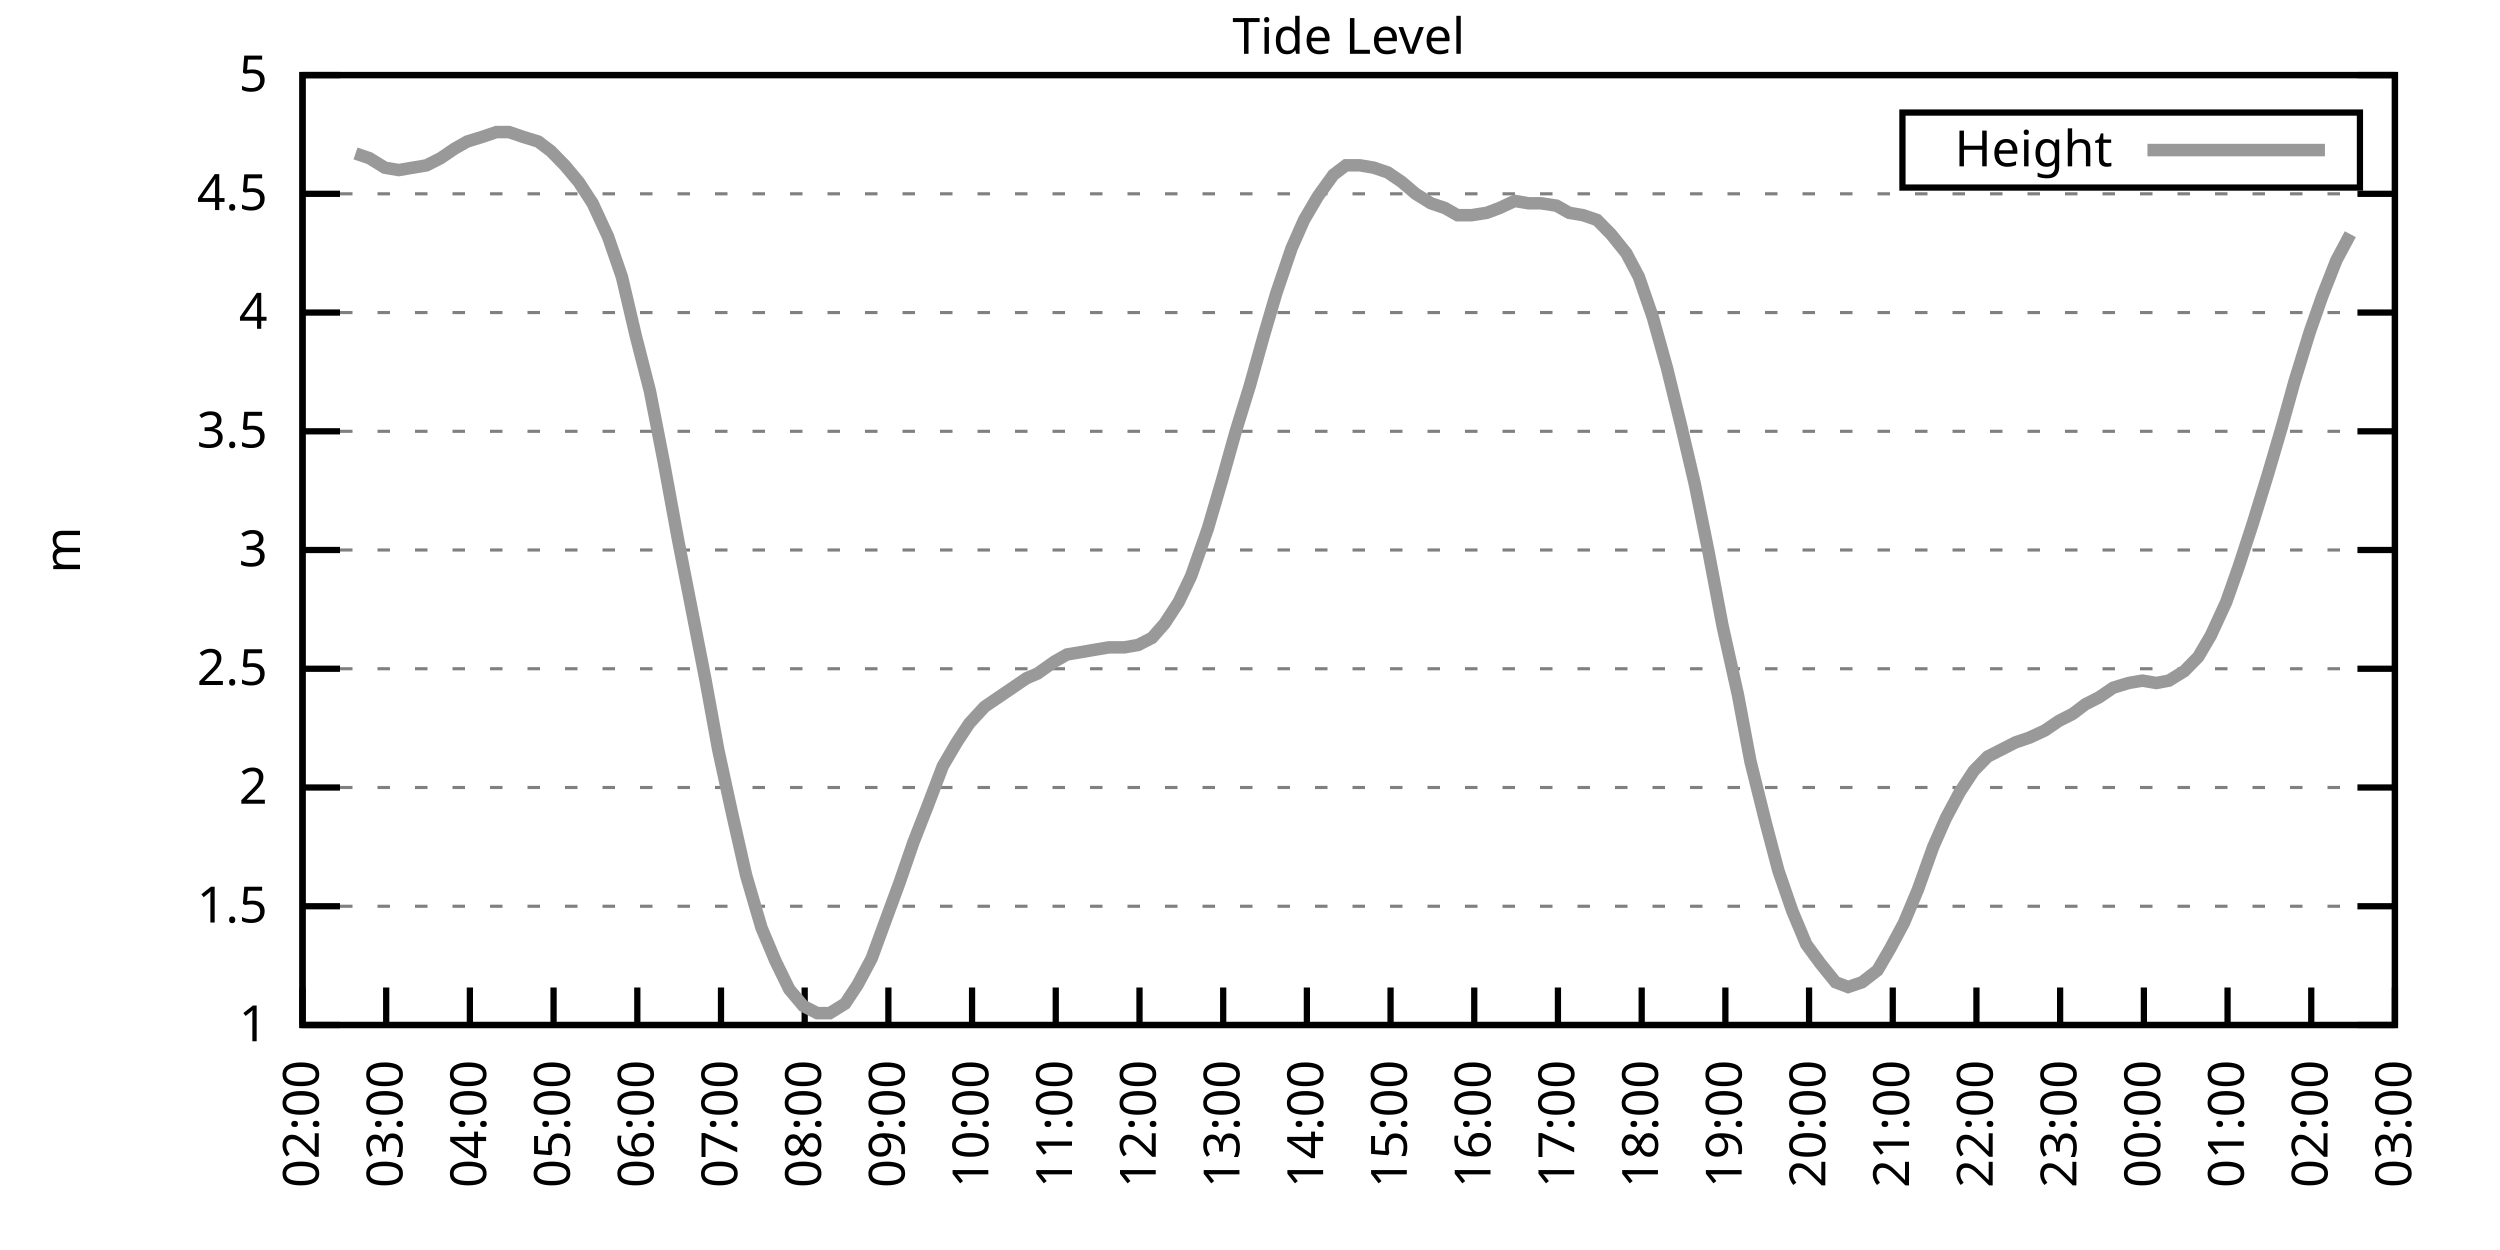
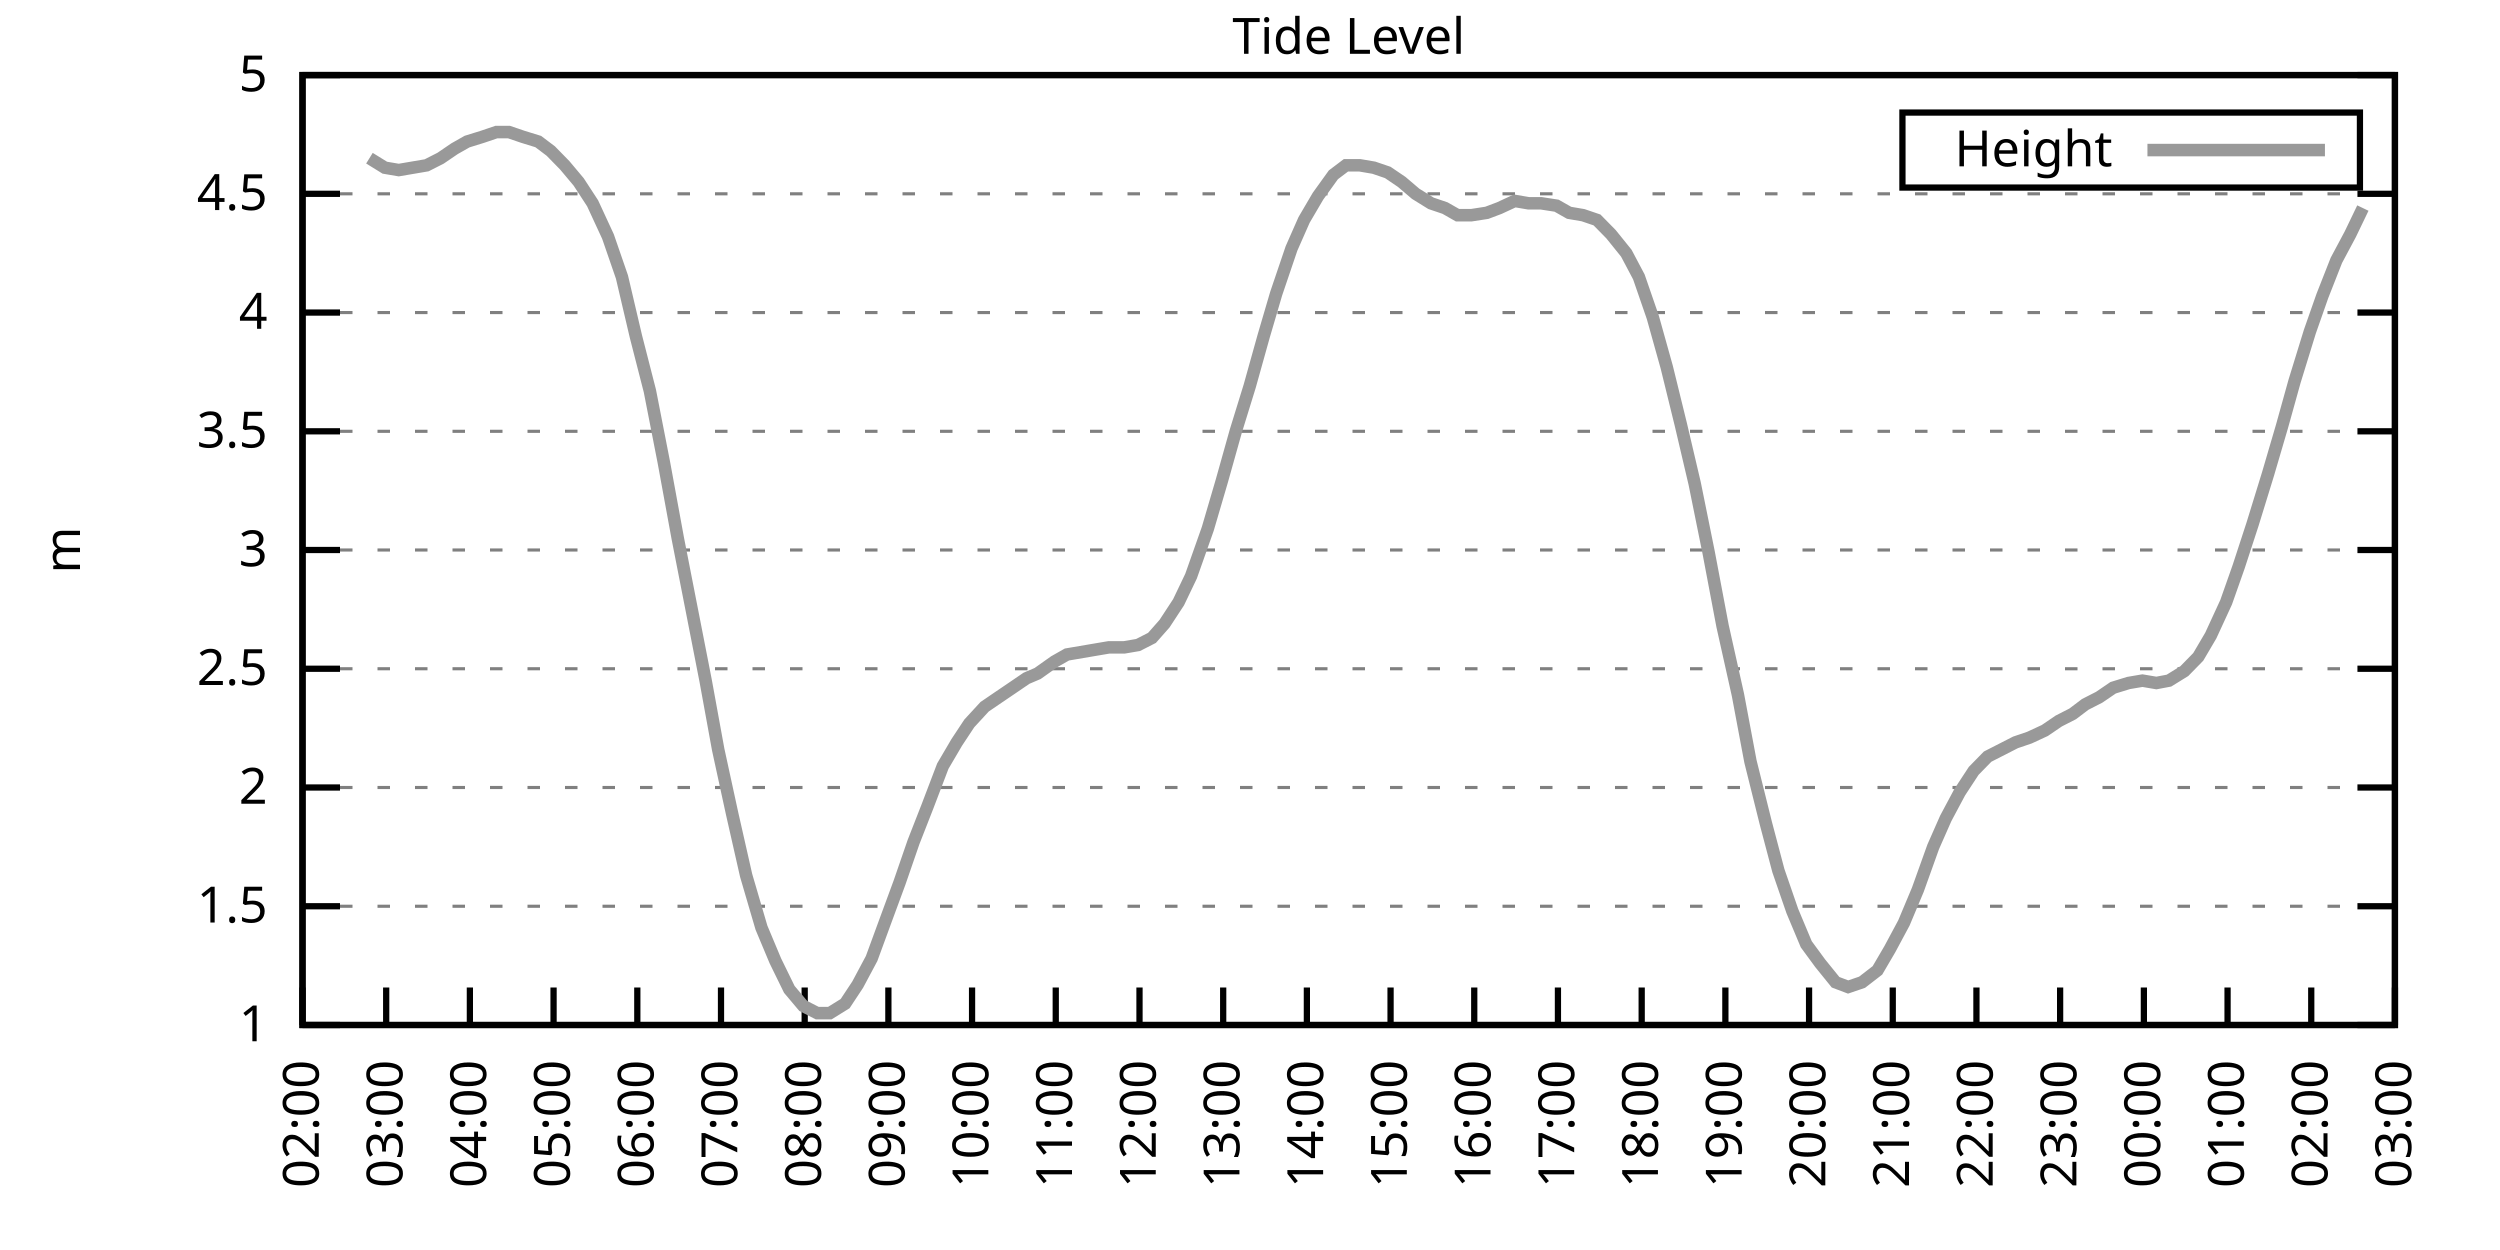
<svg xmlns="http://www.w3.org/2000/svg" xmlns:xlink="http://www.w3.org/1999/xlink" width="400" height="200" viewBox="0 0 400 200">
  <g id="gnuplot_canvas">
    <rect x="0" y="0" width="400" height="200" fill="none" />
    <defs>
      <circle id="gpDot" r="0.5" stroke-width="0.5" stroke="currentColor" />
      <path id="gpPt0" stroke-width="0.333" stroke="currentColor" d="M-1,0 h2 M0,-1 v2" />
      <path id="gpPt1" stroke-width="0.333" stroke="currentColor" d="M-1,-1 L1,1 M1,-1 L-1,1" />
      <path id="gpPt2" stroke-width="0.333" stroke="currentColor" d="M-1,0 L1,0 M0,-1 L0,1 M-1,-1 L1,1 M-1,1 L1,-1" />
      <rect id="gpPt3" stroke-width="0.333" stroke="currentColor" x="-1" y="-1" width="2" height="2" />
      <rect id="gpPt4" stroke-width="0.333" stroke="currentColor" fill="currentColor" x="-1" y="-1" width="2" height="2" />
      <circle id="gpPt5" stroke-width="0.333" stroke="currentColor" cx="0" cy="0" r="1" />
      <use xlink:href="#gpPt5" id="gpPt6" fill="currentColor" stroke="none" />
      <path id="gpPt7" stroke-width="0.333" stroke="currentColor" d="M0,-1.33 L-1.33,0.67 L1.33,0.67 z" />
      <use xlink:href="#gpPt7" id="gpPt8" fill="currentColor" stroke="none" />
      <use xlink:href="#gpPt7" id="gpPt9" stroke="currentColor" transform="rotate(180)" />
      <use xlink:href="#gpPt9" id="gpPt10" fill="currentColor" stroke="none" />
      <use xlink:href="#gpPt3" id="gpPt11" stroke="currentColor" transform="rotate(45)" />
      <use xlink:href="#gpPt11" id="gpPt12" fill="currentColor" stroke="none" />
      <path id="gpPt13" stroke-width="0.333" stroke="currentColor" d="M0,1.330 L1.265,0.411 L0.782,-1.067 L-0.782,-1.076 L-1.265,0.411 z" />
      <use xlink:href="#gpPt13" id="gpPt14" fill="currentColor" stroke="none" />
      <filter id="textbox" filterUnits="objectBoundingBox" x="0" y="0" height="1" width="1">
        <feFlood flood-color="white" flood-opacity="1" result="bgnd" />
        <feComposite in="SourceGraphic" in2="bgnd" operator="atop" />
      </filter>
      <filter id="greybox" filterUnits="objectBoundingBox" x="0" y="0" height="1" width="1">
        <feFlood flood-color="lightgrey" flood-opacity="1" result="grey" />
        <feComposite in="SourceGraphic" in2="grey" operator="atop" />
      </filter>
    </defs>
    <g fill="none" color="white" stroke="currentColor" stroke-width="1.00" stroke-linecap="butt" stroke-linejoin="miter">
</g>
    <g fill="none" color="black" stroke="currentColor" stroke-width="1.00" stroke-linecap="butt" stroke-linejoin="miter">
      <g stroke="none" shape-rendering="crispEdges">
        <polygon fill="rgb(255, 255, 255)" points="48.40,164.00 383.18,164.00 383.18,12.02 48.40,12.02 " />
      </g>
    </g>
    <g fill="none" color="black" stroke="currentColor" stroke-width="1.00" stroke-linecap="butt" stroke-linejoin="miter">
</g>
    <g fill="none" color="black" stroke="black" stroke-width="0.50" stroke-linecap="butt" stroke-linejoin="miter">
</g>
    <g fill="none" color="gray" stroke="currentColor" stroke-width="0.50" stroke-linecap="butt" stroke-linejoin="miter">
      <path stroke="gray" stroke-dasharray="2,4" class="gridline" d="M48.40,164.00 L383.19,164.00  " />
    </g>
    <g fill="none" color="gray" stroke="gray" stroke-width="1.00" stroke-linecap="butt" stroke-linejoin="miter">
</g>
    <g fill="none" color="black" stroke="currentColor" stroke-width="1.00" stroke-linecap="butt" stroke-linejoin="miter">
      <path stroke="black" d="M48.40,164.00 L54.40,164.00 M383.19,164.00 L377.19,164.00  " />
      <g transform="translate(42.80,166.60)" stroke="none" fill="black" font-family="Sans" font-size="8.00" text-anchor="end">
        <text>
          <tspan font-family="Sans"> 1</tspan>
        </text>
      </g>
    </g>
    <g fill="none" color="black" stroke="currentColor" stroke-width="1.00" stroke-linecap="butt" stroke-linejoin="miter">
</g>
    <g fill="none" color="black" stroke="black" stroke-width="0.50" stroke-linecap="butt" stroke-linejoin="miter">
</g>
    <g fill="none" color="gray" stroke="currentColor" stroke-width="0.50" stroke-linecap="butt" stroke-linejoin="miter">
      <path stroke="gray" stroke-dasharray="2,4" class="gridline" d="M48.40,145.00 L383.19,145.00  " />
    </g>
    <g fill="none" color="gray" stroke="gray" stroke-width="1.00" stroke-linecap="butt" stroke-linejoin="miter">
</g>
    <g fill="none" color="black" stroke="currentColor" stroke-width="1.00" stroke-linecap="butt" stroke-linejoin="miter">
      <path stroke="black" d="M48.40,145.00 L54.40,145.00 M383.19,145.00 L377.19,145.00  " />
      <g transform="translate(42.80,147.60)" stroke="none" fill="black" font-family="Sans" font-size="8.00" text-anchor="end">
        <text>
          <tspan font-family="Sans"> 1.5</tspan>
        </text>
      </g>
    </g>
    <g fill="none" color="black" stroke="currentColor" stroke-width="1.00" stroke-linecap="butt" stroke-linejoin="miter">
</g>
    <g fill="none" color="black" stroke="black" stroke-width="0.50" stroke-linecap="butt" stroke-linejoin="miter">
</g>
    <g fill="none" color="gray" stroke="currentColor" stroke-width="0.50" stroke-linecap="butt" stroke-linejoin="miter">
      <path stroke="gray" stroke-dasharray="2,4" class="gridline" d="M48.40,126.00 L383.19,126.00  " />
    </g>
    <g fill="none" color="gray" stroke="gray" stroke-width="1.00" stroke-linecap="butt" stroke-linejoin="miter">
</g>
    <g fill="none" color="black" stroke="currentColor" stroke-width="1.00" stroke-linecap="butt" stroke-linejoin="miter">
      <path stroke="black" d="M48.40,126.00 L54.40,126.00 M383.19,126.00 L377.19,126.00  " />
      <g transform="translate(42.80,128.60)" stroke="none" fill="black" font-family="Sans" font-size="8.00" text-anchor="end">
        <text>
          <tspan font-family="Sans"> 2</tspan>
        </text>
      </g>
    </g>
    <g fill="none" color="black" stroke="currentColor" stroke-width="1.00" stroke-linecap="butt" stroke-linejoin="miter">
</g>
    <g fill="none" color="black" stroke="black" stroke-width="0.50" stroke-linecap="butt" stroke-linejoin="miter">
</g>
    <g fill="none" color="gray" stroke="currentColor" stroke-width="0.50" stroke-linecap="butt" stroke-linejoin="miter">
      <path stroke="gray" stroke-dasharray="2,4" class="gridline" d="M48.40,107.00 L383.19,107.00  " />
    </g>
    <g fill="none" color="gray" stroke="gray" stroke-width="1.00" stroke-linecap="butt" stroke-linejoin="miter">
</g>
    <g fill="none" color="black" stroke="currentColor" stroke-width="1.00" stroke-linecap="butt" stroke-linejoin="miter">
      <path stroke="black" d="M48.40,107.00 L54.40,107.00 M383.19,107.00 L377.19,107.00  " />
      <g transform="translate(42.80,109.60)" stroke="none" fill="black" font-family="Sans" font-size="8.00" text-anchor="end">
        <text>
          <tspan font-family="Sans"> 2.5</tspan>
        </text>
      </g>
    </g>
    <g fill="none" color="black" stroke="currentColor" stroke-width="1.00" stroke-linecap="butt" stroke-linejoin="miter">
</g>
    <g fill="none" color="black" stroke="black" stroke-width="0.50" stroke-linecap="butt" stroke-linejoin="miter">
</g>
    <g fill="none" color="gray" stroke="currentColor" stroke-width="0.50" stroke-linecap="butt" stroke-linejoin="miter">
      <path stroke="gray" stroke-dasharray="2,4" class="gridline" d="M48.40,88.00 L383.19,88.00  " />
    </g>
    <g fill="none" color="gray" stroke="gray" stroke-width="1.00" stroke-linecap="butt" stroke-linejoin="miter">
</g>
    <g fill="none" color="black" stroke="currentColor" stroke-width="1.00" stroke-linecap="butt" stroke-linejoin="miter">
      <path stroke="black" d="M48.40,88.00 L54.40,88.00 M383.19,88.00 L377.19,88.00  " />
      <g transform="translate(42.80,90.60)" stroke="none" fill="black" font-family="Sans" font-size="8.00" text-anchor="end">
        <text>
          <tspan font-family="Sans"> 3</tspan>
        </text>
      </g>
    </g>
    <g fill="none" color="black" stroke="currentColor" stroke-width="1.00" stroke-linecap="butt" stroke-linejoin="miter">
</g>
    <g fill="none" color="black" stroke="black" stroke-width="0.50" stroke-linecap="butt" stroke-linejoin="miter">
</g>
    <g fill="none" color="gray" stroke="currentColor" stroke-width="0.50" stroke-linecap="butt" stroke-linejoin="miter">
      <path stroke="gray" stroke-dasharray="2,4" class="gridline" d="M48.40,69.01 L383.19,69.01  " />
    </g>
    <g fill="none" color="gray" stroke="gray" stroke-width="1.00" stroke-linecap="butt" stroke-linejoin="miter">
</g>
    <g fill="none" color="black" stroke="currentColor" stroke-width="1.00" stroke-linecap="butt" stroke-linejoin="miter">
      <path stroke="black" d="M48.40,69.01 L54.40,69.01 M383.19,69.01 L377.19,69.01  " />
      <g transform="translate(42.80,71.61)" stroke="none" fill="black" font-family="Sans" font-size="8.00" text-anchor="end">
        <text>
          <tspan font-family="Sans"> 3.5</tspan>
        </text>
      </g>
    </g>
    <g fill="none" color="black" stroke="currentColor" stroke-width="1.00" stroke-linecap="butt" stroke-linejoin="miter">
</g>
    <g fill="none" color="black" stroke="black" stroke-width="0.50" stroke-linecap="butt" stroke-linejoin="miter">
</g>
    <g fill="none" color="gray" stroke="currentColor" stroke-width="0.50" stroke-linecap="butt" stroke-linejoin="miter">
      <path stroke="gray" stroke-dasharray="2,4" class="gridline" d="M48.40,50.01 L383.19,50.01  " />
    </g>
    <g fill="none" color="gray" stroke="gray" stroke-width="1.00" stroke-linecap="butt" stroke-linejoin="miter">
</g>
    <g fill="none" color="black" stroke="currentColor" stroke-width="1.00" stroke-linecap="butt" stroke-linejoin="miter">
      <path stroke="black" d="M48.40,50.01 L54.40,50.01 M383.19,50.01 L377.19,50.01  " />
      <g transform="translate(42.80,52.61)" stroke="none" fill="black" font-family="Sans" font-size="8.00" text-anchor="end">
        <text>
          <tspan font-family="Sans"> 4</tspan>
        </text>
      </g>
    </g>
    <g fill="none" color="black" stroke="currentColor" stroke-width="1.00" stroke-linecap="butt" stroke-linejoin="miter">
</g>
    <g fill="none" color="black" stroke="black" stroke-width="0.50" stroke-linecap="butt" stroke-linejoin="miter">
</g>
    <g fill="none" color="gray" stroke="currentColor" stroke-width="0.50" stroke-linecap="butt" stroke-linejoin="miter">
      <path stroke="gray" stroke-dasharray="2,4" class="gridline" d="M48.40,31.01 L383.19,31.01  " />
    </g>
    <g fill="none" color="gray" stroke="gray" stroke-width="1.00" stroke-linecap="butt" stroke-linejoin="miter">
</g>
    <g fill="none" color="black" stroke="currentColor" stroke-width="1.00" stroke-linecap="butt" stroke-linejoin="miter">
      <path stroke="black" d="M48.40,31.01 L54.40,31.01 M383.19,31.01 L377.19,31.01  " />
      <g transform="translate(42.80,33.61)" stroke="none" fill="black" font-family="Sans" font-size="8.00" text-anchor="end">
        <text>
          <tspan font-family="Sans"> 4.5</tspan>
        </text>
      </g>
    </g>
    <g fill="none" color="black" stroke="currentColor" stroke-width="1.00" stroke-linecap="butt" stroke-linejoin="miter">
</g>
    <g fill="none" color="black" stroke="black" stroke-width="0.50" stroke-linecap="butt" stroke-linejoin="miter">
</g>
    <g fill="none" color="gray" stroke="currentColor" stroke-width="0.50" stroke-linecap="butt" stroke-linejoin="miter">
      <path stroke="gray" stroke-dasharray="2,4" class="gridline" d="M48.40,12.01 L383.19,12.01  " />
    </g>
    <g fill="none" color="gray" stroke="gray" stroke-width="1.00" stroke-linecap="butt" stroke-linejoin="miter">
</g>
    <g fill="none" color="black" stroke="currentColor" stroke-width="1.00" stroke-linecap="butt" stroke-linejoin="miter">
      <path stroke="black" d="M48.40,12.01 L54.40,12.01 M383.19,12.01 L377.19,12.01  " />
      <g transform="translate(42.80,14.61)" stroke="none" fill="black" font-family="Sans" font-size="8.00" text-anchor="end">
        <text>
          <tspan font-family="Sans"> 5</tspan>
        </text>
      </g>
    </g>
    <g fill="none" color="black" stroke="currentColor" stroke-width="1.00" stroke-linecap="butt" stroke-linejoin="miter">
      <path stroke="black" d="M48.40,164.00 L48.40,158.00  " />
      <g transform="translate(51.00,169.60) rotate(270.00)" stroke="none" fill="black" font-family="Sans" font-size="8.00" text-anchor="end">
        <text>
          <tspan font-family="Sans">02:00</tspan>
        </text>
      </g>
    </g>
    <g fill="none" color="black" stroke="currentColor" stroke-width="1.00" stroke-linecap="butt" stroke-linejoin="miter">
      <path stroke="black" d="M61.79,164.00 L61.79,158.00  " />
      <g transform="translate(64.39,169.60) rotate(270.00)" stroke="none" fill="black" font-family="Sans" font-size="8.00" text-anchor="end">
        <text>
          <tspan font-family="Sans">03:00</tspan>
        </text>
      </g>
    </g>
    <g fill="none" color="black" stroke="currentColor" stroke-width="1.00" stroke-linecap="butt" stroke-linejoin="miter">
      <path stroke="black" d="M75.18,164.00 L75.18,158.00  " />
      <g transform="translate(77.78,169.60) rotate(270.00)" stroke="none" fill="black" font-family="Sans" font-size="8.00" text-anchor="end">
        <text>
          <tspan font-family="Sans">04:00</tspan>
        </text>
      </g>
    </g>
    <g fill="none" color="black" stroke="currentColor" stroke-width="1.00" stroke-linecap="butt" stroke-linejoin="miter">
      <path stroke="black" d="M88.57,164.00 L88.57,158.00  " />
      <g transform="translate(91.17,169.60) rotate(270.00)" stroke="none" fill="black" font-family="Sans" font-size="8.00" text-anchor="end">
        <text>
          <tspan font-family="Sans">05:00</tspan>
        </text>
      </g>
    </g>
    <g fill="none" color="black" stroke="currentColor" stroke-width="1.00" stroke-linecap="butt" stroke-linejoin="miter">
      <path stroke="black" d="M101.97,164.00 L101.97,158.00  " />
      <g transform="translate(104.57,169.60) rotate(270.00)" stroke="none" fill="black" font-family="Sans" font-size="8.00" text-anchor="end">
        <text>
          <tspan font-family="Sans">06:00</tspan>
        </text>
      </g>
    </g>
    <g fill="none" color="black" stroke="currentColor" stroke-width="1.00" stroke-linecap="butt" stroke-linejoin="miter">
      <path stroke="black" d="M115.36,164.00 L115.36,158.00  " />
      <g transform="translate(117.96,169.60) rotate(270.00)" stroke="none" fill="black" font-family="Sans" font-size="8.00" text-anchor="end">
        <text>
          <tspan font-family="Sans">07:00</tspan>
        </text>
      </g>
    </g>
    <g fill="none" color="black" stroke="currentColor" stroke-width="1.00" stroke-linecap="butt" stroke-linejoin="miter">
      <path stroke="black" d="M128.75,164.00 L128.75,158.00  " />
      <g transform="translate(131.35,169.60) rotate(270.00)" stroke="none" fill="black" font-family="Sans" font-size="8.00" text-anchor="end">
        <text>
          <tspan font-family="Sans">08:00</tspan>
        </text>
      </g>
    </g>
    <g fill="none" color="black" stroke="currentColor" stroke-width="1.00" stroke-linecap="butt" stroke-linejoin="miter">
      <path stroke="black" d="M142.14,164.00 L142.14,158.00  " />
      <g transform="translate(144.74,169.60) rotate(270.00)" stroke="none" fill="black" font-family="Sans" font-size="8.00" text-anchor="end">
        <text>
          <tspan font-family="Sans">09:00</tspan>
        </text>
      </g>
    </g>
    <g fill="none" color="black" stroke="currentColor" stroke-width="1.00" stroke-linecap="butt" stroke-linejoin="miter">
      <path stroke="black" d="M155.53,164.00 L155.53,158.00  " />
      <g transform="translate(158.13,169.60) rotate(270.00)" stroke="none" fill="black" font-family="Sans" font-size="8.00" text-anchor="end">
        <text>
          <tspan font-family="Sans">10:00</tspan>
        </text>
      </g>
    </g>
    <g fill="none" color="black" stroke="currentColor" stroke-width="1.00" stroke-linecap="butt" stroke-linejoin="miter">
      <path stroke="black" d="M168.92,164.00 L168.92,158.00  " />
      <g transform="translate(171.52,169.60) rotate(270.00)" stroke="none" fill="black" font-family="Sans" font-size="8.00" text-anchor="end">
        <text>
          <tspan font-family="Sans">11:00</tspan>
        </text>
      </g>
    </g>
    <g fill="none" color="black" stroke="currentColor" stroke-width="1.00" stroke-linecap="butt" stroke-linejoin="miter">
      <path stroke="black" d="M182.32,164.00 L182.32,158.00  " />
      <g transform="translate(184.92,169.60) rotate(270.00)" stroke="none" fill="black" font-family="Sans" font-size="8.00" text-anchor="end">
        <text>
          <tspan font-family="Sans">12:00</tspan>
        </text>
      </g>
    </g>
    <g fill="none" color="black" stroke="currentColor" stroke-width="1.00" stroke-linecap="butt" stroke-linejoin="miter">
      <path stroke="black" d="M195.71,164.00 L195.71,158.00  " />
      <g transform="translate(198.31,169.60) rotate(270.00)" stroke="none" fill="black" font-family="Sans" font-size="8.00" text-anchor="end">
        <text>
          <tspan font-family="Sans">13:00</tspan>
        </text>
      </g>
    </g>
    <g fill="none" color="black" stroke="currentColor" stroke-width="1.00" stroke-linecap="butt" stroke-linejoin="miter">
      <path stroke="black" d="M209.10,164.00 L209.10,158.00  " />
      <g transform="translate(211.70,169.60) rotate(270.00)" stroke="none" fill="black" font-family="Sans" font-size="8.00" text-anchor="end">
        <text>
          <tspan font-family="Sans">14:00</tspan>
        </text>
      </g>
    </g>
    <g fill="none" color="black" stroke="currentColor" stroke-width="1.00" stroke-linecap="butt" stroke-linejoin="miter">
      <path stroke="black" d="M222.49,164.00 L222.49,158.00  " />
      <g transform="translate(225.09,169.60) rotate(270.00)" stroke="none" fill="black" font-family="Sans" font-size="8.00" text-anchor="end">
        <text>
          <tspan font-family="Sans">15:00</tspan>
        </text>
      </g>
    </g>
    <g fill="none" color="black" stroke="currentColor" stroke-width="1.00" stroke-linecap="butt" stroke-linejoin="miter">
      <path stroke="black" d="M235.88,164.00 L235.88,158.00  " />
      <g transform="translate(238.48,169.60) rotate(270.00)" stroke="none" fill="black" font-family="Sans" font-size="8.00" text-anchor="end">
        <text>
          <tspan font-family="Sans">16:00</tspan>
        </text>
      </g>
    </g>
    <g fill="none" color="black" stroke="currentColor" stroke-width="1.00" stroke-linecap="butt" stroke-linejoin="miter">
      <path stroke="black" d="M249.27,164.00 L249.27,158.00  " />
      <g transform="translate(251.87,169.60) rotate(270.00)" stroke="none" fill="black" font-family="Sans" font-size="8.00" text-anchor="end">
        <text>
          <tspan font-family="Sans">17:00</tspan>
        </text>
      </g>
    </g>
    <g fill="none" color="black" stroke="currentColor" stroke-width="1.00" stroke-linecap="butt" stroke-linejoin="miter">
      <path stroke="black" d="M262.67,164.00 L262.67,158.00  " />
      <g transform="translate(265.27,169.60) rotate(270.00)" stroke="none" fill="black" font-family="Sans" font-size="8.00" text-anchor="end">
        <text>
          <tspan font-family="Sans">18:00</tspan>
        </text>
      </g>
    </g>
    <g fill="none" color="black" stroke="currentColor" stroke-width="1.00" stroke-linecap="butt" stroke-linejoin="miter">
      <path stroke="black" d="M276.06,164.00 L276.06,158.00  " />
      <g transform="translate(278.66,169.60) rotate(270.00)" stroke="none" fill="black" font-family="Sans" font-size="8.00" text-anchor="end">
        <text>
          <tspan font-family="Sans">19:00</tspan>
        </text>
      </g>
    </g>
    <g fill="none" color="black" stroke="currentColor" stroke-width="1.00" stroke-linecap="butt" stroke-linejoin="miter">
      <path stroke="black" d="M289.45,164.00 L289.45,158.00  " />
      <g transform="translate(292.05,169.60) rotate(270.00)" stroke="none" fill="black" font-family="Sans" font-size="8.00" text-anchor="end">
        <text>
          <tspan font-family="Sans">20:00</tspan>
        </text>
      </g>
    </g>
    <g fill="none" color="black" stroke="currentColor" stroke-width="1.00" stroke-linecap="butt" stroke-linejoin="miter">
      <path stroke="black" d="M302.84,164.00 L302.84,158.00  " />
      <g transform="translate(305.44,169.60) rotate(270.00)" stroke="none" fill="black" font-family="Sans" font-size="8.00" text-anchor="end">
        <text>
          <tspan font-family="Sans">21:00</tspan>
        </text>
      </g>
    </g>
    <g fill="none" color="black" stroke="currentColor" stroke-width="1.00" stroke-linecap="butt" stroke-linejoin="miter">
      <path stroke="black" d="M316.23,164.00 L316.23,158.00  " />
      <g transform="translate(318.83,169.60) rotate(270.00)" stroke="none" fill="black" font-family="Sans" font-size="8.00" text-anchor="end">
        <text>
          <tspan font-family="Sans">22:00</tspan>
        </text>
      </g>
    </g>
    <g fill="none" color="black" stroke="currentColor" stroke-width="1.00" stroke-linecap="butt" stroke-linejoin="miter">
      <path stroke="black" d="M329.62,164.00 L329.62,158.00  " />
      <g transform="translate(332.22,169.60) rotate(270.00)" stroke="none" fill="black" font-family="Sans" font-size="8.00" text-anchor="end">
        <text>
          <tspan font-family="Sans">23:00</tspan>
        </text>
      </g>
    </g>
    <g fill="none" color="black" stroke="currentColor" stroke-width="1.00" stroke-linecap="butt" stroke-linejoin="miter">
      <path stroke="black" d="M343.02,164.00 L343.02,158.00  " />
      <g transform="translate(345.62,169.60) rotate(270.00)" stroke="none" fill="black" font-family="Sans" font-size="8.00" text-anchor="end">
        <text>
          <tspan font-family="Sans">00:00</tspan>
        </text>
      </g>
    </g>
    <g fill="none" color="black" stroke="currentColor" stroke-width="1.00" stroke-linecap="butt" stroke-linejoin="miter">
      <path stroke="black" d="M356.41,164.00 L356.41,158.00  " />
      <g transform="translate(359.01,169.60) rotate(270.00)" stroke="none" fill="black" font-family="Sans" font-size="8.00" text-anchor="end">
        <text>
          <tspan font-family="Sans">01:00</tspan>
        </text>
      </g>
    </g>
    <g fill="none" color="black" stroke="currentColor" stroke-width="1.00" stroke-linecap="butt" stroke-linejoin="miter">
      <path stroke="black" d="M369.80,164.00 L369.80,158.00  " />
      <g transform="translate(372.40,169.60) rotate(270.00)" stroke="none" fill="black" font-family="Sans" font-size="8.00" text-anchor="end">
        <text>
          <tspan font-family="Sans">02:00</tspan>
        </text>
      </g>
    </g>
    <g fill="none" color="black" stroke="currentColor" stroke-width="1.00" stroke-linecap="butt" stroke-linejoin="miter">
      <path stroke="black" d="M383.19,164.00 L383.19,158.00  " />
      <g transform="translate(385.79,169.60) rotate(270.00)" stroke="none" fill="black" font-family="Sans" font-size="8.00" text-anchor="end">
        <text>
          <tspan font-family="Sans">03:00</tspan>
        </text>
      </g>
    </g>
    <g fill="none" color="black" stroke="currentColor" stroke-width="1.00" stroke-linecap="butt" stroke-linejoin="miter">
</g>
    <g fill="none" color="black" stroke="currentColor" stroke-width="1.00" stroke-linecap="butt" stroke-linejoin="miter">
      <path stroke="black" d="M48.40,12.01 L48.40,164.00 L383.19,164.00 L383.19,12.01 L48.40,12.01 Z  " />
    </g>
    <g fill="none" color="black" stroke="currentColor" stroke-width="1.00" stroke-linecap="butt" stroke-linejoin="miter">
</g>
    <g fill="none" color="black" stroke="currentColor" stroke-width="1.00" stroke-linecap="butt" stroke-linejoin="miter">
      <path stroke="black" d="M304.39,30.01 L304.39,18.01 L377.59,18.01 L377.59,30.01 L304.39,30.01 Z  " />
    </g>
    <g id="Tide_level_plot_1">
      <g fill="none" color="white" stroke="black" stroke-width="2.00" stroke-linecap="butt" stroke-linejoin="miter">
</g>
      <g fill="none" color="black" stroke="currentColor" stroke-width="2.00" stroke-linecap="butt" stroke-linejoin="miter">
        <g transform="translate(337.99,26.61)" stroke="none" fill="black" font-family="Sans" font-size="8.00" text-anchor="end">
          <text>
            <tspan font-family="Sans">Height</tspan>
          </text>
        </g>
      </g>
      <g fill="none" color="black" stroke="currentColor" stroke-width="2.00" stroke-linecap="butt" stroke-linejoin="miter">
-         <path stroke="rgb(153, 153, 153)" d="M343.59,24.01 L371.99,24.01 M56.88,24.55 L59.11,25.31 L61.57,26.83 L63.80,27.21 L66.03,26.83 L68.26,26.45   L70.50,25.31 L72.73,23.79 L74.74,22.65 L77.19,21.89 L79.42,21.13 L81.43,21.13 L83.66,21.89 L86.12,22.65   L88.13,24.17 L90.36,26.45 L92.59,29.11 L94.82,32.53 L97.28,37.85 L99.51,44.31 L101.74,53.81 L103.98,62.55   L106.21,73.95 L108.44,86.11 L110.67,97.50 L112.90,108.90 L114.91,119.92 L117.14,130.18 L119.38,140.06 L121.83,148.42   L124.06,153.74 L126.29,158.30 L128.53,160.96 L130.76,162.10 L132.77,162.10 L135.22,160.58 L137.23,157.54 L139.46,153.36   L141.69,147.28 L143.93,141.20 L146.16,134.74 L148.39,129.04 L150.85,122.58 L153.08,118.78 L155.09,115.74 L157.54,113.08   L159.77,111.56 L162.01,110.04 L164.24,108.52 L166.02,107.76 L168.70,105.86 L170.71,104.72 L172.94,104.34 L175.17,103.96   L177.41,103.58 L179.86,103.58 L182.09,103.20 L184.32,102.06 L186.33,99.78 L188.57,96.36 L190.57,92.18 L193.25,84.59   L195.48,76.99 L197.72,69.01 L199.95,61.79 L202.18,53.81 L204.19,46.97 L206.64,39.75 L208.65,35.19 L210.88,31.39   L213.34,27.97 L215.35,26.45 L217.58,26.45 L219.81,26.83 L222.04,27.59 L224.28,29.11 L226.51,31.01 L228.96,32.53   L231.20,33.29 L233.20,34.43 L235.44,34.43 L237.89,34.05 L239.90,33.29 L242.36,32.15 L244.59,32.53 L246.60,32.53   L249.05,32.91 L251.06,34.05 L253.29,34.43 L255.52,35.19 L257.76,37.47 L260.21,40.51 L262.22,44.31 L264.45,50.77   L266.68,58.75 L268.92,67.87 L271.15,77.37 L273.38,88.38 L275.61,100.16 L278.07,111.18 L280.07,121.82 L282.53,131.70   L284.54,139.30 L286.77,145.76 L289.00,151.08 L291.23,154.12 L293.69,157.16 L295.70,157.92 L297.93,157.16 L300.39,155.26   L302.39,151.84 L304.63,147.66 L306.86,142.34 L309.31,135.50 L311.32,130.94 L313.55,126.76 L315.79,123.34 L318.02,121.06   L320.25,119.92 L322.48,118.78 L324.71,118.02 L327.17,116.88 L329.40,115.36 L331.63,114.22 L333.64,112.70 L335.87,111.56   L338.10,110.04 L340.56,109.28 L342.79,108.90 L345.02,109.28 L347.03,108.90 L349.49,107.38 L351.72,105.10 L353.73,101.68   L356.18,96.36 L358.19,90.66 L360.42,83.83 L362.88,75.85 L365.11,68.25 L367.12,61.03 L369.58,53.05 L371.58,47.35   L373.82,41.65 L376.05,37.47  " />
+         <path stroke="rgb(153, 153, 153)" d="M343.59,24.01 L371.99,24.01 M59.11,25.31 L61.57,26.83 L63.80,27.21 L66.03,26.83 L68.26,26.45 L70.50,25.31   L72.73,23.79 L74.74,22.65 L77.19,21.89 L79.42,21.13 L81.43,21.13 L83.66,21.89 L86.12,22.65 L88.13,24.17   L90.36,26.45 L92.59,29.11 L94.82,32.53 L97.28,37.85 L99.51,44.31 L101.74,53.81 L103.98,62.55 L106.21,73.95   L108.44,86.11 L110.67,97.50 L112.90,108.90 L114.91,119.92 L117.14,130.18 L119.38,140.06 L121.83,148.42 L124.06,153.74   L126.29,158.30 L128.53,160.96 L130.76,162.10 L132.77,162.10 L135.22,160.58 L137.23,157.54 L139.46,153.36 L141.69,147.28   L143.93,141.20 L146.16,134.74 L148.39,129.04 L150.85,122.58 L153.08,118.78 L155.09,115.74 L157.54,113.08 L159.77,111.56   L162.01,110.04 L164.24,108.52 L166.02,107.76 L168.70,105.86 L170.71,104.72 L172.94,104.34 L175.17,103.96 L177.41,103.58   L179.86,103.58 L182.09,103.20 L184.32,102.06 L186.33,99.78 L188.57,96.36 L190.57,92.18 L193.25,84.59 L195.48,76.99   L197.72,69.01 L199.95,61.79 L202.18,53.81 L204.19,46.97 L206.64,39.75 L208.65,35.19 L210.88,31.39 L213.34,27.97   L215.35,26.45 L217.58,26.45 L219.81,26.83 L222.04,27.59 L224.28,29.11 L226.51,31.01 L228.96,32.53 L231.20,33.29   L233.20,34.43 L235.44,34.43 L237.89,34.05 L239.90,33.29 L242.36,32.15 L244.59,32.53 L246.60,32.53 L249.05,32.91   L251.06,34.05 L253.29,34.43 L255.52,35.19 L257.76,37.47 L260.21,40.51 L262.22,44.31 L264.45,50.77 L266.68,58.75   L268.92,67.87 L271.15,77.37 L273.38,88.38 L275.61,100.16 L278.07,111.18 L280.07,121.82 L282.53,131.70 L284.54,139.30   L286.77,145.76 L289.00,151.08 L291.23,154.12 L293.69,157.16 L295.70,157.92 L297.93,157.16 L300.39,155.26 L302.39,151.84   L304.63,147.66 L306.86,142.34 L309.31,135.50 L311.32,130.94 L313.55,126.76 L315.79,123.34 L318.02,121.06 L320.25,119.92   L322.48,118.78 L324.71,118.02 L327.17,116.88 L329.40,115.36 L331.63,114.22 L333.64,112.70 L335.87,111.56 L338.10,110.04   L340.56,109.28 L342.79,108.90 L345.02,109.28 L347.03,108.90 L349.49,107.38 L351.72,105.10 L353.73,101.68 L356.18,96.36   L358.19,90.66 L360.42,83.83 L362.88,75.85 L365.11,68.25 L367.12,61.03 L369.58,53.05 L371.58,47.35 L373.82,41.65   L376.05,37.47 L378.06,33.29  " />
      </g>
    </g>
    <g fill="none" color="black" stroke="currentColor" stroke-width="2.00" stroke-linecap="butt" stroke-linejoin="miter">
</g>
    <g fill="none" color="black" stroke="black" stroke-width="1.00" stroke-linecap="butt" stroke-linejoin="miter">
</g>
    <g fill="none" color="black" stroke="currentColor" stroke-width="1.00" stroke-linecap="butt" stroke-linejoin="miter">
      <path stroke="black" d="M48.40,12.01 L48.40,164.00 L383.19,164.00 L383.19,12.01 L48.40,12.01 Z  " />
      <g transform="translate(12.80,88.01) rotate(270.00)" stroke="none" fill="black" font-family="Sans" font-size="8.00" text-anchor="middle">
        <text>
          <tspan font-family="Sans">m</tspan>
        </text>
      </g>
    </g>
    <g fill="none" color="black" stroke="currentColor" stroke-width="1.00" stroke-linecap="butt" stroke-linejoin="miter">
</g>
    <g fill="none" color="black" stroke="currentColor" stroke-width="1.00" stroke-linecap="butt" stroke-linejoin="miter">
      <g transform="translate(215.79,8.61)" stroke="none" fill="black" font-family="Sans" font-size="8.00" text-anchor="middle">
        <text>
          <tspan font-family="Sans">Tide Level</tspan>
        </text>
      </g>
    </g>
    <g fill="none" color="black" stroke="currentColor" stroke-width="1.00" stroke-linecap="butt" stroke-linejoin="miter">
</g>
  </g>
</svg>
